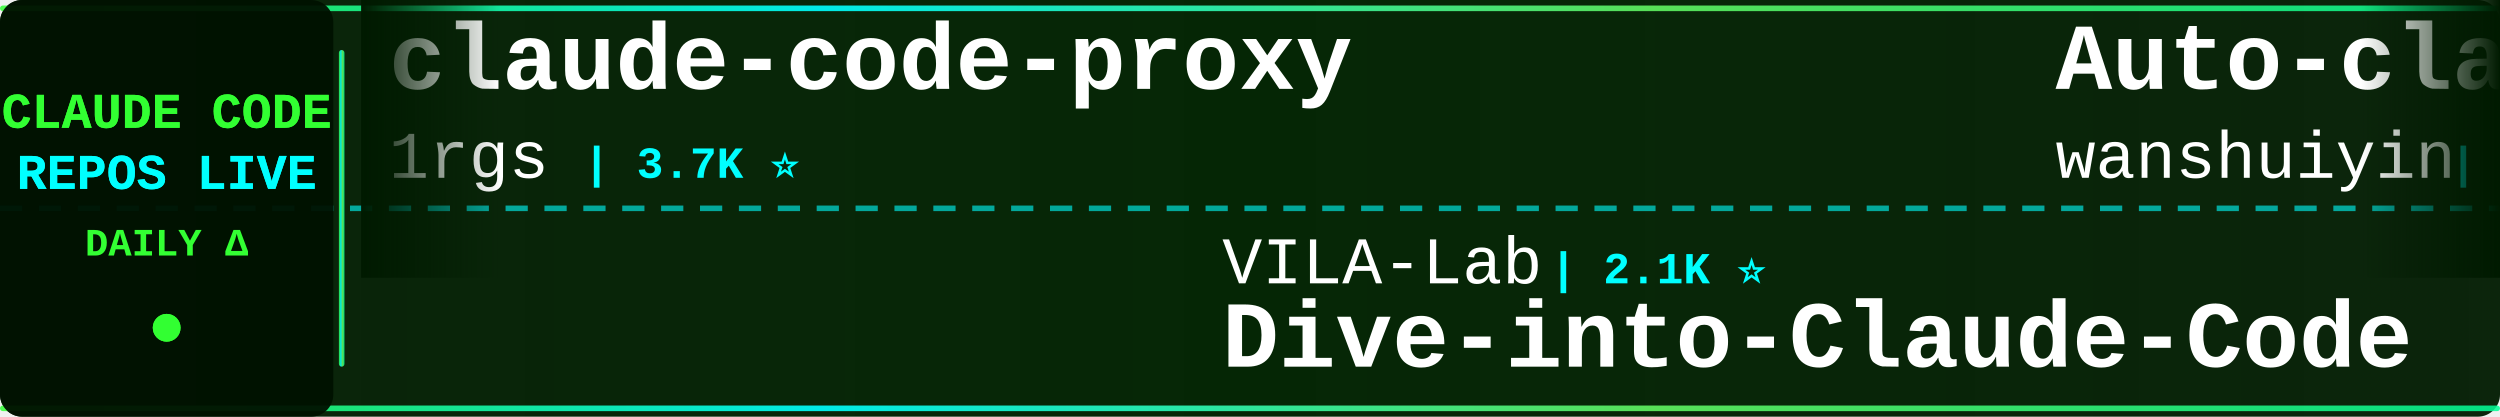
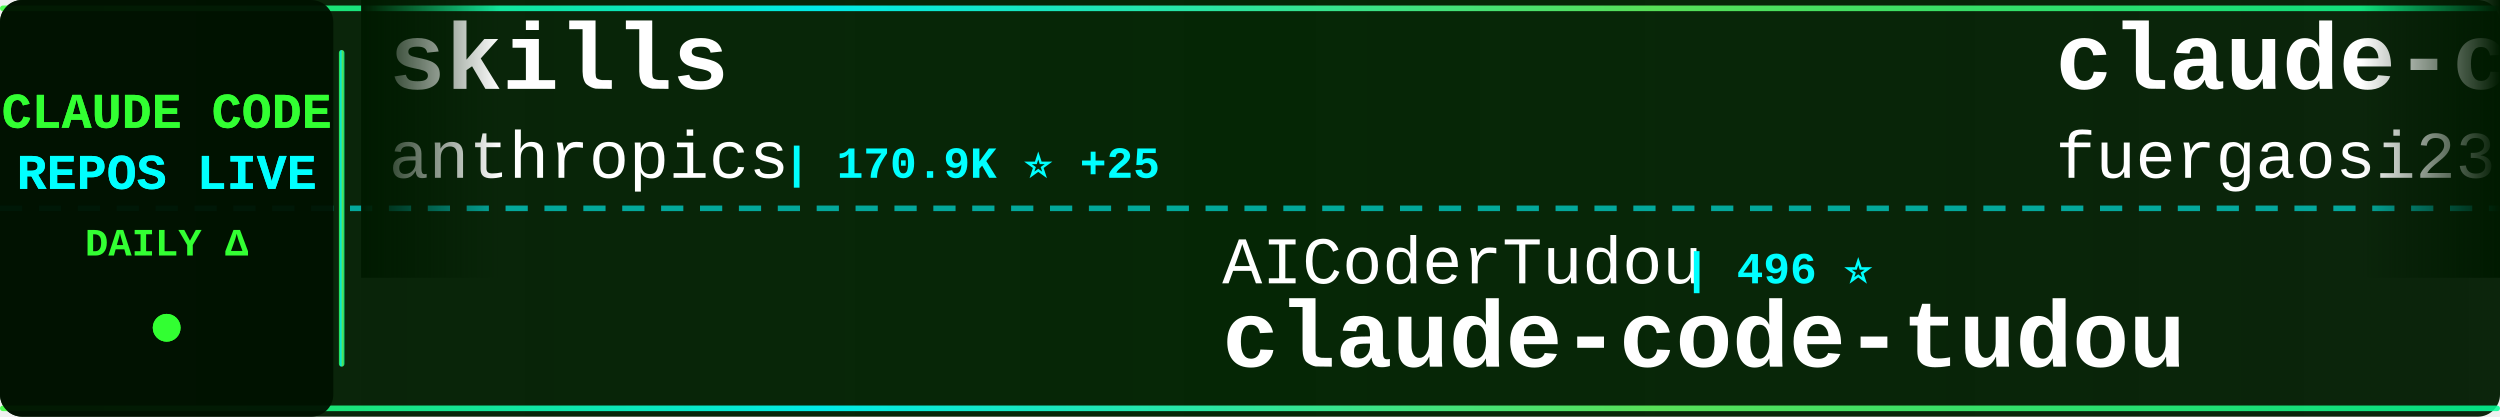
<svg xmlns="http://www.w3.org/2000/svg" width="900" height="150">
  <defs>
    <linearGradient id="tickerBg" x1="0%" y1="0%" x2="100%" y2="0%">
      <stop offset="0%" style="stop-color:#001a00;stop-opacity:0.95" />
      <stop offset="50%" style="stop-color:#002200;stop-opacity:0.98" />
      <stop offset="100%" style="stop-color:#001a00;stop-opacity:0.95" />
    </linearGradient>
    <linearGradient id="borderGrad" x1="0%" y1="0%" x2="100%" y2="0%">
      <stop offset="0%" style="stop-color:#33ff33;stop-opacity:0.85">
        <animate attributeName="stop-opacity" values="0.85;1;0.85" dur="2s" repeatCount="indefinite" />
      </stop>
      <stop offset="33%" style="stop-color:#00ffff;stop-opacity:0.9">
        <animate attributeName="stop-opacity" values="0.9;1;0.9" dur="2.2s" repeatCount="indefinite" />
      </stop>
      <stop offset="66%" style="stop-color:#66ff66;stop-opacity:0.85">
        <animate attributeName="stop-opacity" values="0.85;1;0.85" dur="1.8s" repeatCount="indefinite" />
      </stop>
      <stop offset="100%" style="stop-color:#00ff99;stop-opacity:0.85">
        <animate attributeName="stop-opacity" values="0.85;1;0.85" dur="2s" repeatCount="indefinite" />
      </stop>
    </linearGradient>
    <filter id="textGlow">
      <feGaussianBlur stdDeviation="0.1" result="coloredBlur" />
      <feMerge>
        <feMergeNode in="coloredBlur" />
        <feMergeNode in="SourceGraphic" />
      </feMerge>
    </filter>
    <filter id="metricGlow">
      <feGaussianBlur stdDeviation="0.2" result="coloredBlur" />
      <feMerge>
        <feMergeNode in="coloredBlur" />
        <feMergeNode in="SourceGraphic" />
      </feMerge>
    </filter>
    <linearGradient id="leftFade" x1="0%" y1="0%" x2="100%" y2="0%">
      <stop offset="0%" style="stop-color:#001a00;stop-opacity:1" />
      <stop offset="100%" style="stop-color:#001a00;stop-opacity:0" />
    </linearGradient>
    <linearGradient id="rightFade" x1="0%" y1="0%" x2="100%" y2="0%">
      <stop offset="0%" style="stop-color:#001a00;stop-opacity:0" />
      <stop offset="100%" style="stop-color:#001a00;stop-opacity:1" />
    </linearGradient>
  </defs>
  <rect width="900" height="150" fill="url(#tickerBg)" rx="8" />
  <rect x="0" y="2" width="900" height="2" fill="url(#borderGrad)" rx="1" />
  <rect x="0" y="146" width="900" height="2" fill="url(#borderGrad)" rx="1" />
  <line x1="0" y1="75" x2="900" y2="75" stroke="#00ffff" stroke-width="2" stroke-dasharray="8 6" opacity="0.6" />
  <rect x="0" y="0" width="120" height="150" fill="#001100" opacity="0.95" rx="8" />
  <text x="60" y="46" font-family="'Courier New', monospace" font-size="18" font-weight="bold" fill="#33ff33" text-anchor="middle" filter="url(#textGlow)">
    CLAUDE CODE
  </text>
  <text x="60" y="68" font-family="'Courier New', monospace" font-size="18" font-weight="bold" fill="#00ffff" text-anchor="middle" filter="url(#textGlow)">
    REPOS LIVE
  </text>
  <text x="60" y="92" font-family="'Courier New', monospace" font-size="14" font-weight="bold" fill="#33ff33" text-anchor="middle">
    DAILY Δ
  </text>
  <circle cx="60" cy="118" r="5" fill="#33ff33" filter="url(#metricGlow)">
    <animate attributeName="r" values="4;6;4" dur="1.5s" repeatCount="indefinite" />
    <animate attributeName="opacity" values="0.6;1;0.6" dur="1.5s" repeatCount="indefinite" />
  </circle>
  <rect x="122" y="18" width="2" height="114" fill="url(#borderGrad)" rx="1" />
  <clipPath id="tickerClip">
    <rect x="130" y="0" width="770" height="150" />
  </clipPath>
  <g clip-path="url(#tickerClip)">
    <g id="tickerItems">
      <animateTransform attributeName="transform" attributeType="XML" type="translate" from="0 0" to="-3000 0" dur="54s" repeatCount="indefinite" />
      <g transform="translate(0, 0)">
-         <text x="140" y="32" font-family="'Courier New', monospace" font-size="34" font-weight="bold" fill="#ffffff">claude-code-proxy</text>
-         <text x="140" y="64" font-family="'Courier New', monospace" font-size="24" font-weight="normal" fill="#ffffff" opacity="1.0">1rgs</text>
-         <text x="210" y="64" font-family="'Courier New', monospace" font-size="16" font-weight="bold" fill="#00ffff"> | 3.7K ⭐</text>
+         <text x="140" y="32" font-family="'Courier New', monospace" font-size="34" font-weight="bold" fill="#ffffff">skills</text>
+         <text x="140" y="64" font-family="'Courier New', monospace" font-size="24" font-weight="normal" fill="#ffffff" opacity="1.0">anthropics</text>
+         <text x="282" y="64" font-family="'Courier New', monospace" font-size="16" font-weight="bold" fill="#00ffff"> | 170.9K ⭐ +25</text>
      </g>
      <g transform="translate(300, 0)">
-         <text x="140" y="102" font-family="'Courier New', monospace" font-size="24" font-weight="normal" fill="#ffffff" opacity="1.0">VILA-Lab</text>
-         <text x="258" y="102" font-family="'Courier New', monospace" font-size="16" font-weight="bold" fill="#00ffff"> | 2.1K ⭐</text>
-         <text x="140" y="132" font-family="'Courier New', monospace" font-size="34" font-weight="bold" fill="#ffffff">Dive-into-Claude-Code</text>
+         <text x="140" y="102" font-family="'Courier New', monospace" font-size="24" font-weight="normal" fill="#ffffff" opacity="1.0">AICoderTudou</text>
+         <text x="306" y="102" font-family="'Courier New', monospace" font-size="16" font-weight="bold" fill="#00ffff"> | 496 ⭐</text>
+         <text x="140" y="132" font-family="'Courier New', monospace" font-size="34" font-weight="bold" fill="#ffffff">claude-code-tudou</text>
      </g>
      <g transform="translate(600, 0)">
-         <text x="140" y="32" font-family="'Courier New', monospace" font-size="34" font-weight="bold" fill="#ffffff">Auto-claude-code-researc...</text>
-         <text x="140" y="64" font-family="'Courier New', monospace" font-size="24" font-weight="normal" fill="#ffffff" opacity="1.0">wanshuiyin</text>
-         <text x="282" y="64" font-family="'Courier New', monospace" font-size="16" font-weight="bold" fill="#00ffff"> | 15.0K ⭐ +3</text>
-       </g>
-       <g transform="translate(900, 0)">
-         <text x="140" y="102" font-family="'Courier New', monospace" font-size="24" font-weight="normal" fill="#ffffff" opacity="1.0">ccplugins</text>
-         <text x="270" y="102" font-family="'Courier New', monospace" font-size="16" font-weight="bold" fill="#00ffff"> | 922 ⭐</text>
-         <text x="140" y="132" font-family="'Courier New', monospace" font-size="34" font-weight="bold" fill="#ffffff">awesome-claude-code-plug...</text>
-       </g>
-       <g transform="translate(1200, 0)">
-         <text x="140" y="32" font-family="'Courier New', monospace" font-size="34" font-weight="bold" fill="#ffffff">claude-code-tips</text>
-         <text x="140" y="64" font-family="'Courier New', monospace" font-size="24" font-weight="normal" fill="#ffffff" opacity="1.0">ykdojo</text>
-         <text x="234" y="64" font-family="'Courier New', monospace" font-size="16" font-weight="bold" fill="#00ffff"> | 9.8K ⭐ +1</text>
-       </g>
-       <g transform="translate(1500, 0)">
-         <text x="140" y="102" font-family="'Courier New', monospace" font-size="24" font-weight="normal" fill="#ffffff" opacity="1.0">multica-ai</text>
-         <text x="282" y="102" font-family="'Courier New', monospace" font-size="16" font-weight="bold" fill="#00ffff"> | 205.0K ⭐ +42</text>
-         <text x="140" y="132" font-family="'Courier New', monospace" font-size="34" font-weight="bold" fill="#ffffff">andrej-karpathy-skills</text>
-       </g>
-       <g transform="translate(1800, 0)">
        <text x="140" y="32" font-family="'Courier New', monospace" font-size="34" font-weight="bold" fill="#ffffff">claude-code-proxy</text>
        <text x="140" y="64" font-family="'Courier New', monospace" font-size="24" font-weight="normal" fill="#ffffff" opacity="1.0">fuergaosi233</text>
        <text x="306" y="64" font-family="'Courier New', monospace" font-size="16" font-weight="bold" fill="#00ffff"> | 2.8K ⭐</text>
      </g>
+       <g transform="translate(900, 0)">
+         <text x="140" y="102" font-family="'Courier New', monospace" font-size="24" font-weight="normal" fill="#ffffff" opacity="1.0">darcyegb</text>
+         <text x="258" y="102" font-family="'Courier New', monospace" font-size="16" font-weight="bold" fill="#00ffff"> | 760 ⭐</text>
+         <text x="140" y="132" font-family="'Courier New', monospace" font-size="34" font-weight="bold" fill="#ffffff">ClaudeCodeAgents</text>
+       </g>
+       <g transform="translate(1200, 0)">
+         <text x="140" y="32" font-family="'Courier New', monospace" font-size="34" font-weight="bold" fill="#ffffff">claude-code-rev</text>
+         <text x="140" y="64" font-family="'Courier New', monospace" font-size="24" font-weight="normal" fill="#ffffff" opacity="1.0">oboard</text>
+         <text x="234" y="64" font-family="'Courier New', monospace" font-size="16" font-weight="bold" fill="#00ffff"> | 3.3K ⭐</text>
+       </g>
+       <g transform="translate(1500, 0)">
+         <text x="140" y="102" font-family="'Courier New', monospace" font-size="24" font-weight="normal" fill="#ffffff" opacity="1.0">anthropics</text>
+         <text x="282" y="102" font-family="'Courier New', monospace" font-size="16" font-weight="bold" fill="#00ffff"> | 8.7K ⭐ +2</text>
+         <text x="140" y="132" font-family="'Courier New', monospace" font-size="34" font-weight="bold" fill="#ffffff">claude-code-action</text>
+       </g>
+       <g transform="translate(1800, 0)">
+         <text x="140" y="32" font-family="'Courier New', monospace" font-size="34" font-weight="bold" fill="#ffffff">claude-code-webui</text>
+         <text x="140" y="64" font-family="'Courier New', monospace" font-size="24" font-weight="normal" fill="#ffffff" opacity="1.0">sugyan</text>
+         <text x="234" y="64" font-family="'Courier New', monospace" font-size="16" font-weight="bold" fill="#00ffff"> | 1.1K ⭐</text>
+       </g>
      <g transform="translate(2100, 0)">
-         <text x="140" y="102" font-family="'Courier New', monospace" font-size="24" font-weight="normal" fill="#ffffff" opacity="1.0">anthropics</text>
-         <text x="282" y="102" font-family="'Courier New', monospace" font-size="16" font-weight="bold" fill="#00ffff"> | 170.9K ⭐ +25</text>
-         <text x="140" y="132" font-family="'Courier New', monospace" font-size="34" font-weight="bold" fill="#ffffff">skills</text>
+         <text x="140" y="102" font-family="'Courier New', monospace" font-size="24" font-weight="normal" fill="#ffffff" opacity="1.0">SeemSeam</text>
+         <text x="258" y="102" font-family="'Courier New', monospace" font-size="16" font-weight="bold" fill="#00ffff"> | 3.4K ⭐</text>
+         <text x="140" y="132" font-family="'Courier New', monospace" font-size="34" font-weight="bold" fill="#ffffff">claude_codex_bridge</text>
      </g>
      <g transform="translate(2400, 0)">
-         <text x="140" y="32" font-family="'Courier New', monospace" font-size="34" font-weight="bold" fill="#ffffff">claude-code-source</text>
-         <text x="140" y="64" font-family="'Courier New', monospace" font-size="24" font-weight="normal" fill="#ffffff" opacity="1.0">hangsman</text>
-         <text x="258" y="64" font-family="'Courier New', monospace" font-size="16" font-weight="bold" fill="#00ffff"> | 790 ⭐</text>
+         <text x="140" y="32" font-family="'Courier New', monospace" font-size="34" font-weight="bold" fill="#ffffff">collection-claude-code-s...</text>
+         <text x="140" y="64" font-family="'Courier New', monospace" font-size="24" font-weight="normal" fill="#ffffff" opacity="1.0">chauncygu</text>
+         <text x="270" y="64" font-family="'Courier New', monospace" font-size="16" font-weight="bold" fill="#00ffff"> | 2.8K ⭐</text>
      </g>
      <g transform="translate(2700, 0)">
-         <text x="140" y="102" font-family="'Courier New', monospace" font-size="24" font-weight="normal" fill="#ffffff" opacity="1.0">OneRedOak</text>
-         <text x="270" y="102" font-family="'Courier New', monospace" font-size="16" font-weight="bold" fill="#00ffff"> | 3.9K ⭐</text>
-         <text x="140" y="132" font-family="'Courier New', monospace" font-size="34" font-weight="bold" fill="#ffffff">claude-code-workflows</text>
+         <text x="140" y="102" font-family="'Courier New', monospace" font-size="24" font-weight="normal" fill="#ffffff" opacity="1.0">musistudio</text>
+         <text x="282" y="102" font-family="'Courier New', monospace" font-size="16" font-weight="bold" fill="#00ffff"> | 36.8K ⭐ +4</text>
+         <text x="140" y="132" font-family="'Courier New', monospace" font-size="34" font-weight="bold" fill="#ffffff">claude-code-router</text>
      </g>
      <g transform="translate(3000, 0)">
-         <text x="140" y="32" font-family="'Courier New', monospace" font-size="34" font-weight="bold" fill="#ffffff">claude-code-proxy</text>
-         <text x="140" y="64" font-family="'Courier New', monospace" font-size="24" font-weight="normal" fill="#ffffff" opacity="1.0">1rgs</text>
-         <text x="210" y="64" font-family="'Courier New', monospace" font-size="16" font-weight="bold" fill="#00ffff"> | 3.7K ⭐</text>
+         <text x="140" y="32" font-family="'Courier New', monospace" font-size="34" font-weight="bold" fill="#ffffff">skills</text>
+         <text x="140" y="64" font-family="'Courier New', monospace" font-size="24" font-weight="normal" fill="#ffffff" opacity="1.0">anthropics</text>
+         <text x="282" y="64" font-family="'Courier New', monospace" font-size="16" font-weight="bold" fill="#00ffff"> | 170.9K ⭐ +25</text>
      </g>
      <g transform="translate(3300, 0)">
-         <text x="140" y="102" font-family="'Courier New', monospace" font-size="24" font-weight="normal" fill="#ffffff" opacity="1.0">VILA-Lab</text>
-         <text x="258" y="102" font-family="'Courier New', monospace" font-size="16" font-weight="bold" fill="#00ffff"> | 2.1K ⭐</text>
-         <text x="140" y="132" font-family="'Courier New', monospace" font-size="34" font-weight="bold" fill="#ffffff">Dive-into-Claude-Code</text>
+         <text x="140" y="102" font-family="'Courier New', monospace" font-size="24" font-weight="normal" fill="#ffffff" opacity="1.0">AICoderTudou</text>
+         <text x="306" y="102" font-family="'Courier New', monospace" font-size="16" font-weight="bold" fill="#00ffff"> | 496 ⭐</text>
+         <text x="140" y="132" font-family="'Courier New', monospace" font-size="34" font-weight="bold" fill="#ffffff">claude-code-tudou</text>
      </g>
      <g transform="translate(3600, 0)">
-         <text x="140" y="32" font-family="'Courier New', monospace" font-size="34" font-weight="bold" fill="#ffffff">Auto-claude-code-researc...</text>
-         <text x="140" y="64" font-family="'Courier New', monospace" font-size="24" font-weight="normal" fill="#ffffff" opacity="1.0">wanshuiyin</text>
-         <text x="282" y="64" font-family="'Courier New', monospace" font-size="16" font-weight="bold" fill="#00ffff"> | 15.0K ⭐ +3</text>
+         <text x="140" y="32" font-family="'Courier New', monospace" font-size="34" font-weight="bold" fill="#ffffff">claude-code-proxy</text>
+         <text x="140" y="64" font-family="'Courier New', monospace" font-size="24" font-weight="normal" fill="#ffffff" opacity="1.0">fuergaosi233</text>
+         <text x="306" y="64" font-family="'Courier New', monospace" font-size="16" font-weight="bold" fill="#00ffff"> | 2.8K ⭐</text>
      </g>
      <g transform="translate(3900, 0)">
-         <text x="140" y="102" font-family="'Courier New', monospace" font-size="24" font-weight="normal" fill="#ffffff" opacity="1.0">ccplugins</text>
-         <text x="270" y="102" font-family="'Courier New', monospace" font-size="16" font-weight="bold" fill="#00ffff"> | 922 ⭐</text>
-         <text x="140" y="132" font-family="'Courier New', monospace" font-size="34" font-weight="bold" fill="#ffffff">awesome-claude-code-plug...</text>
+         <text x="140" y="102" font-family="'Courier New', monospace" font-size="24" font-weight="normal" fill="#ffffff" opacity="1.0">darcyegb</text>
+         <text x="258" y="102" font-family="'Courier New', monospace" font-size="16" font-weight="bold" fill="#00ffff"> | 760 ⭐</text>
+         <text x="140" y="132" font-family="'Courier New', monospace" font-size="34" font-weight="bold" fill="#ffffff">ClaudeCodeAgents</text>
      </g>
    </g>
  </g>
  <rect x="130" y="0" width="50" height="100" fill="url(#leftFade)" />
  <rect x="850" y="0" width="50" height="100" fill="url(#rightFade)" />
</svg>
